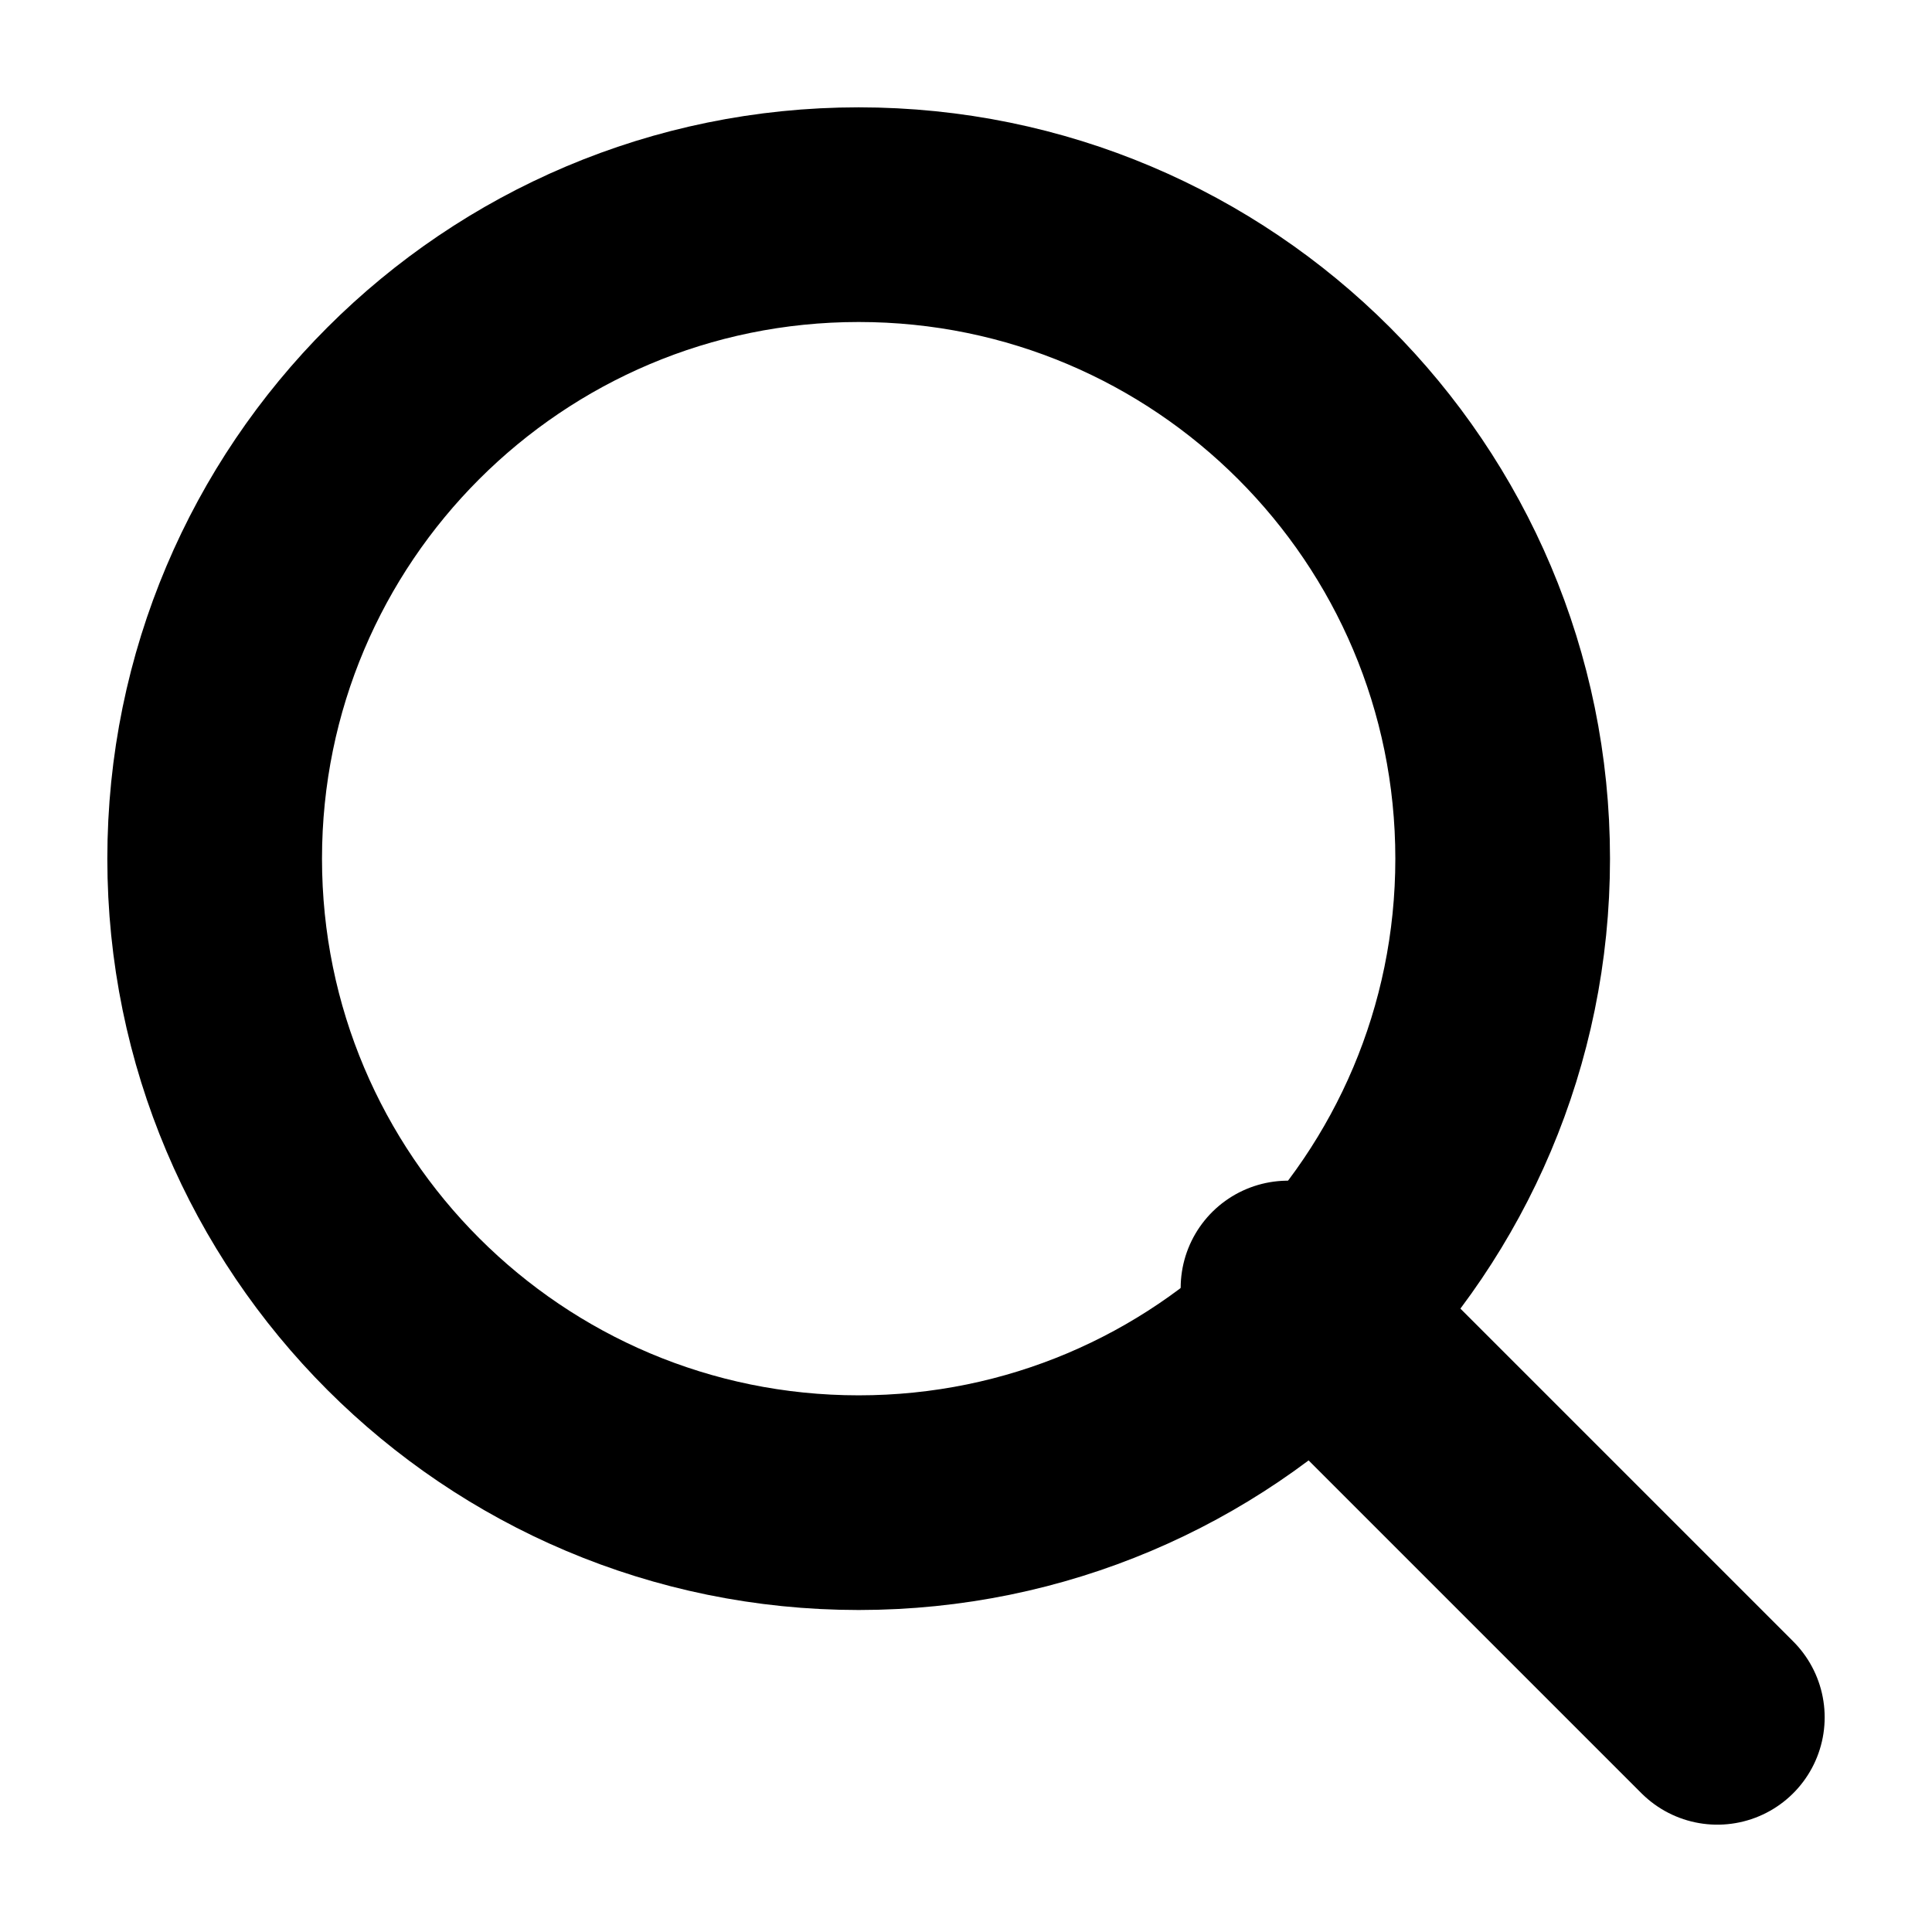
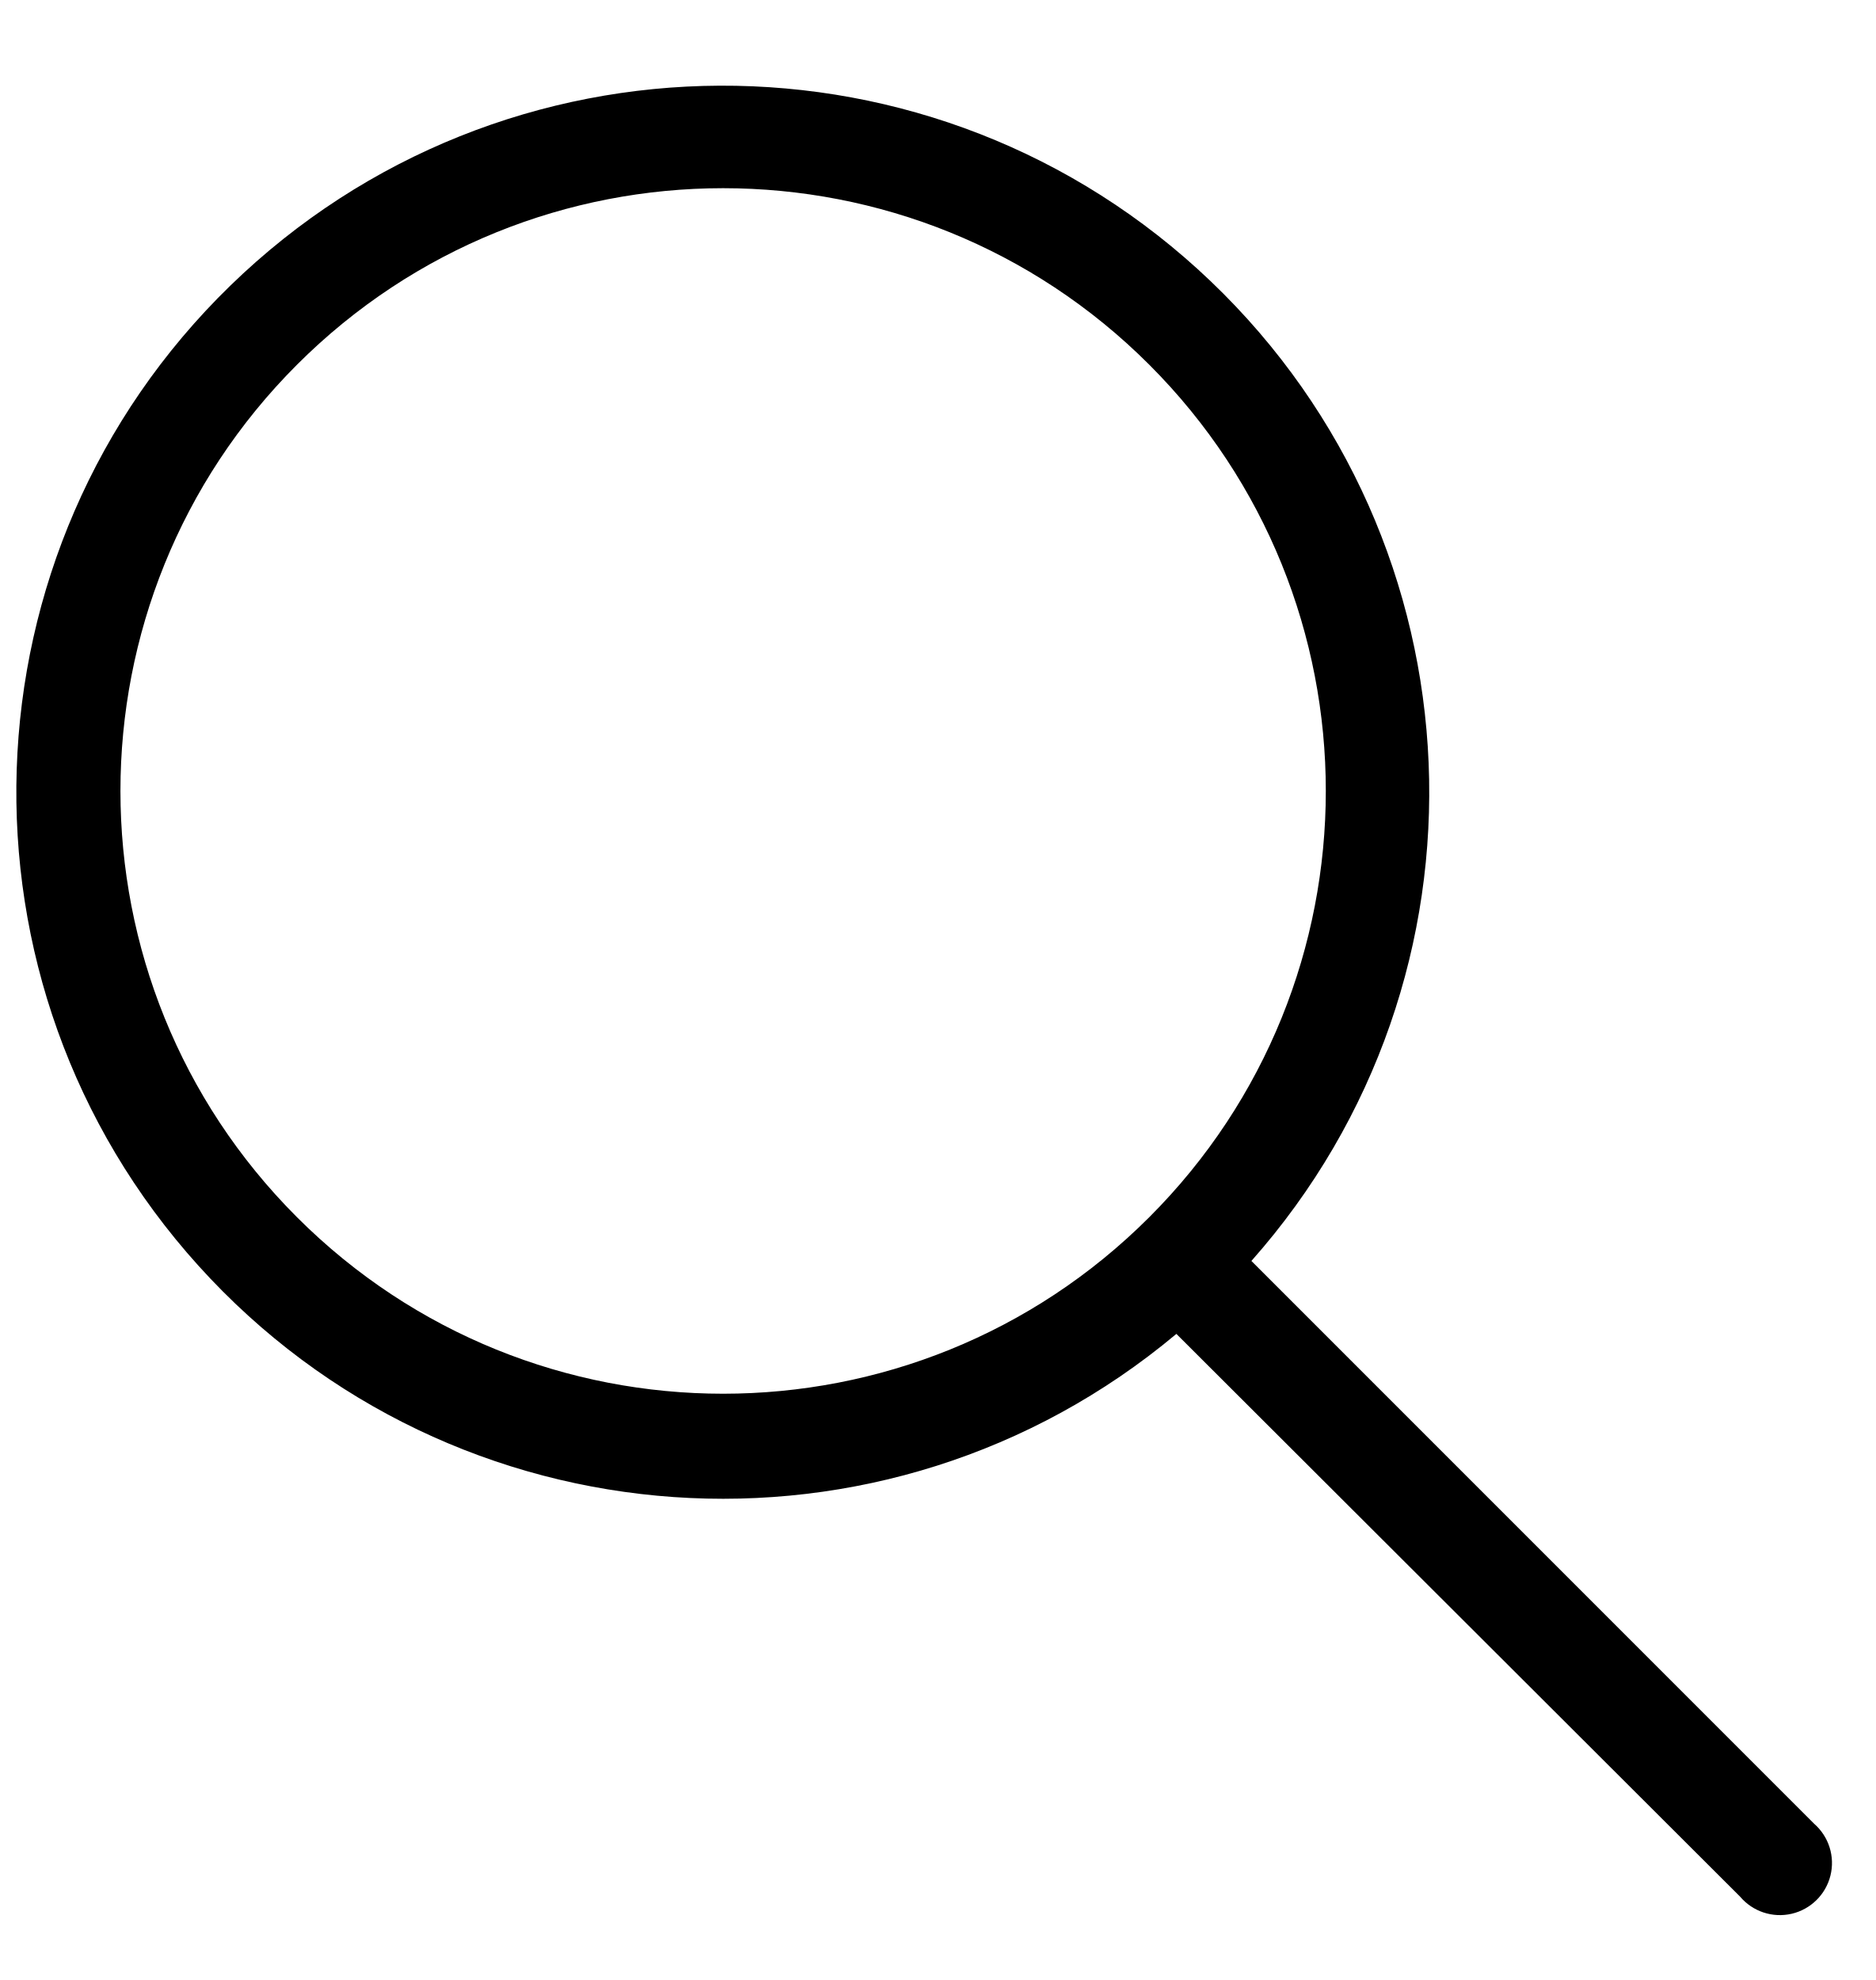
- <svg xmlns="http://www.w3.org/2000/svg" fill="none" class="icon icon-search" viewBox="0 0 18 18">
-   <circle cx="8" cy="8" r="6" stroke="currentColor" stroke-width="2" fill="none" />
-   <line x1="12" y1="12" x2="16" y2="16" stroke="currentColor" stroke-width="2" stroke-linecap="round" />
+ <svg fill="none" class="icon icon-search" viewBox="0 0 18 19">
+   <path fill="currentColor" fill-rule="evenodd" d="M11.03 11.68A5.784 5.784 0 1 1 2.85 3.5a5.784 5.784 0 0 1 8.18 8.18m.26 1.12a6.78 6.78 0 1 1 .72-.7l5.4 5.4a.5.5 0 1 1-.71.7z" clip-rule="evenodd" />
</svg>
